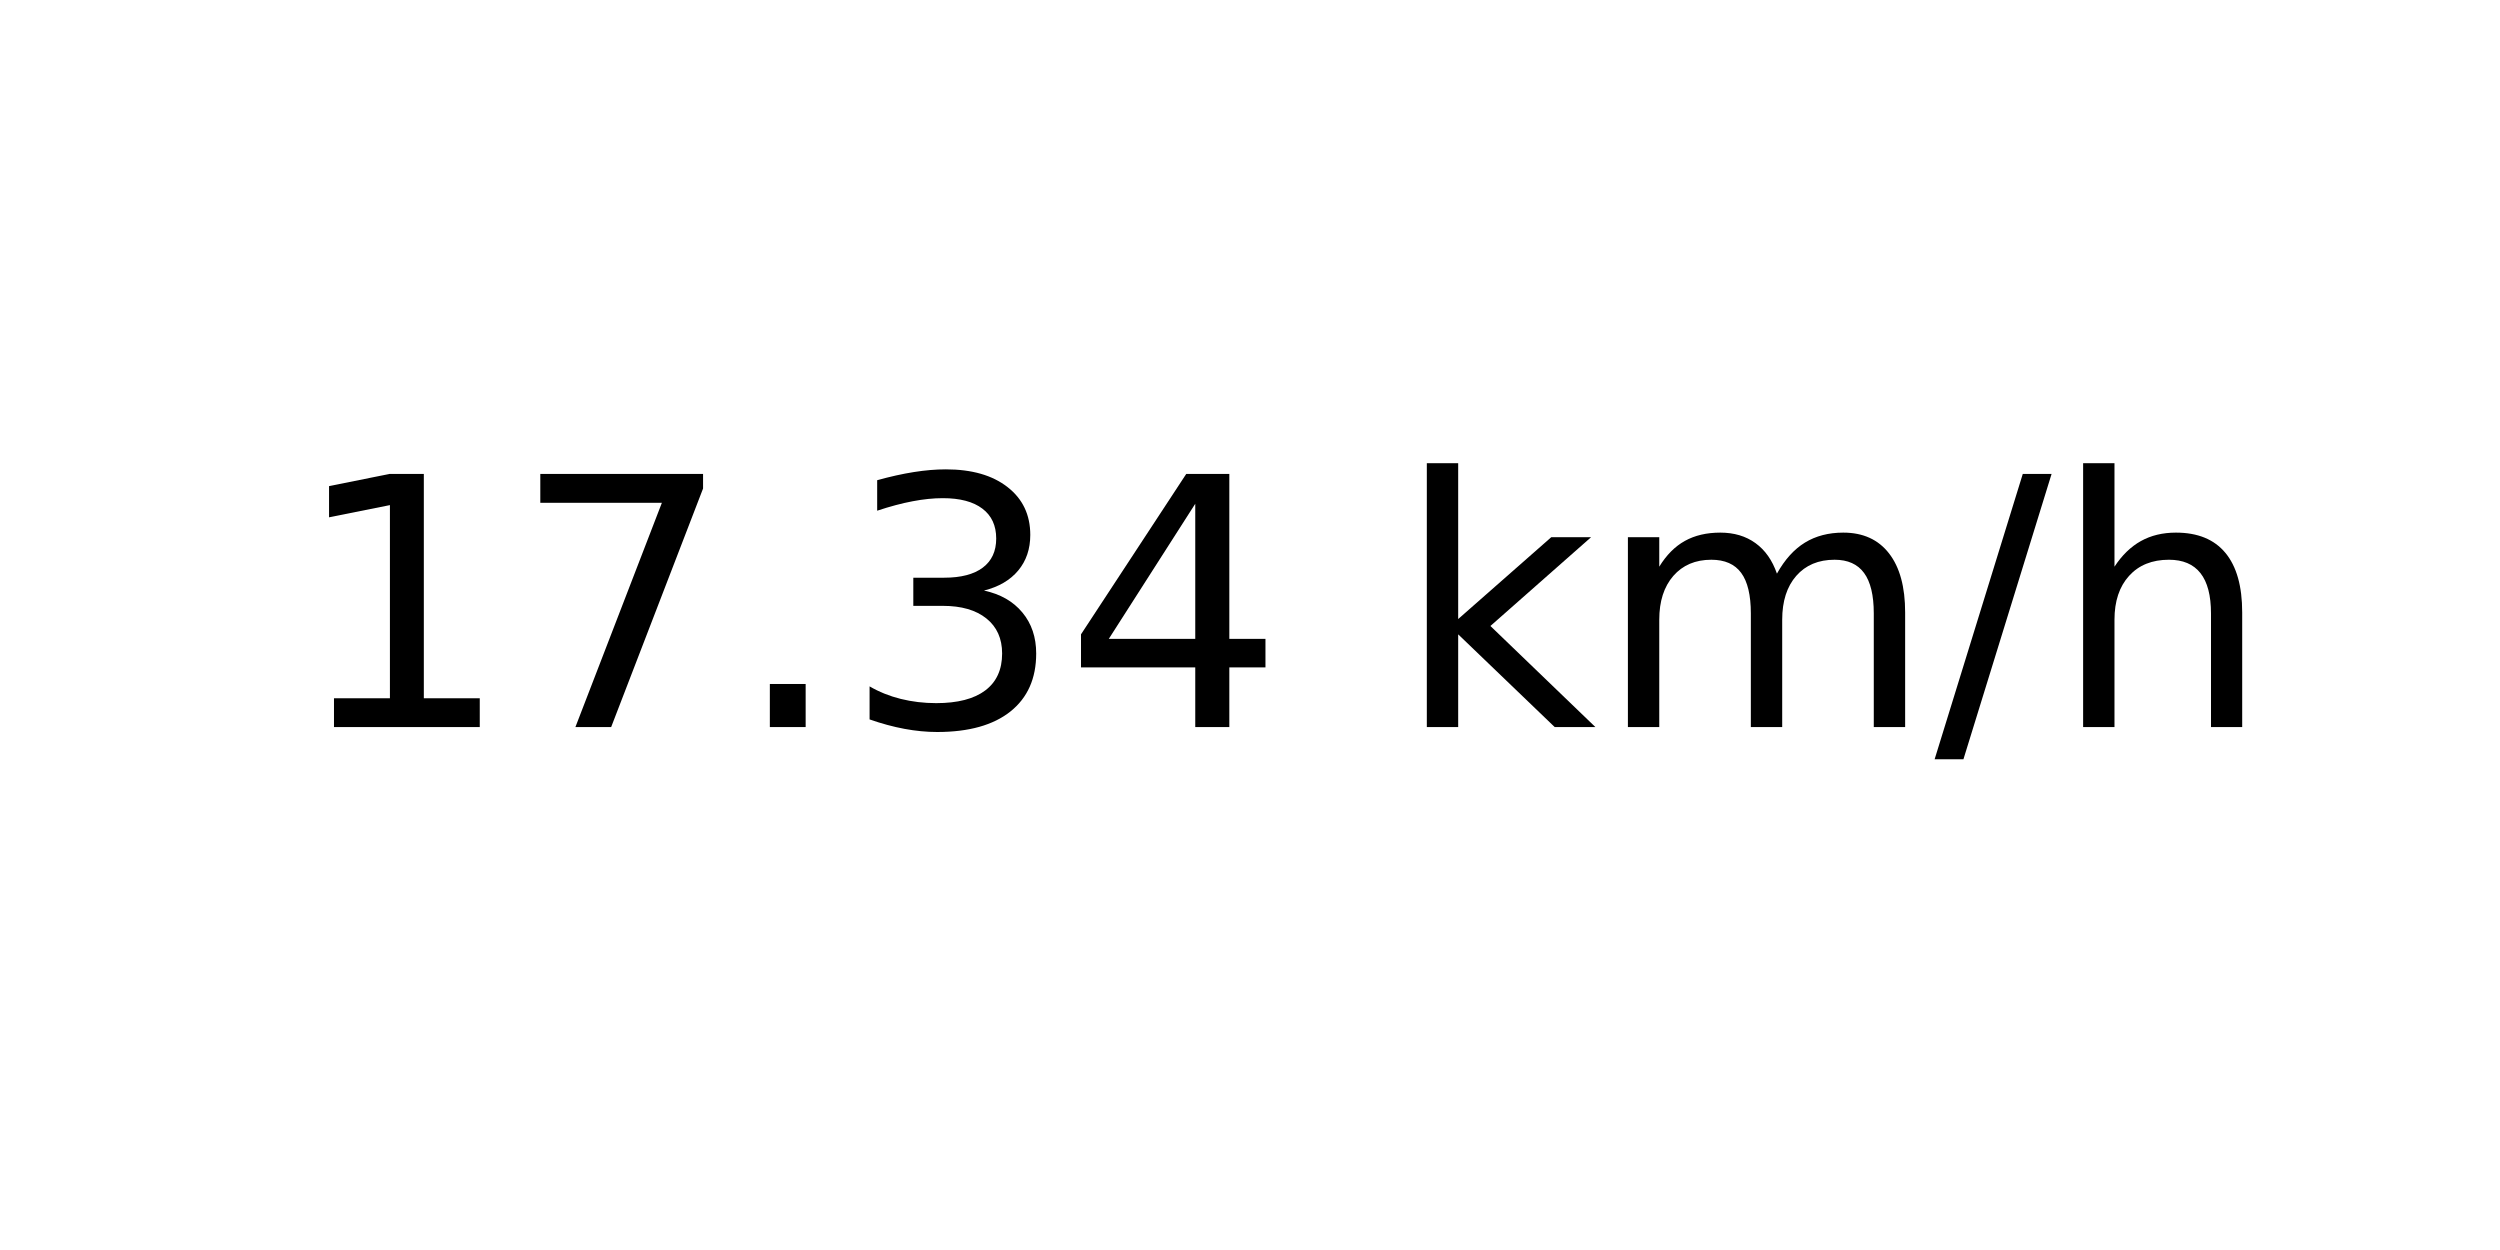
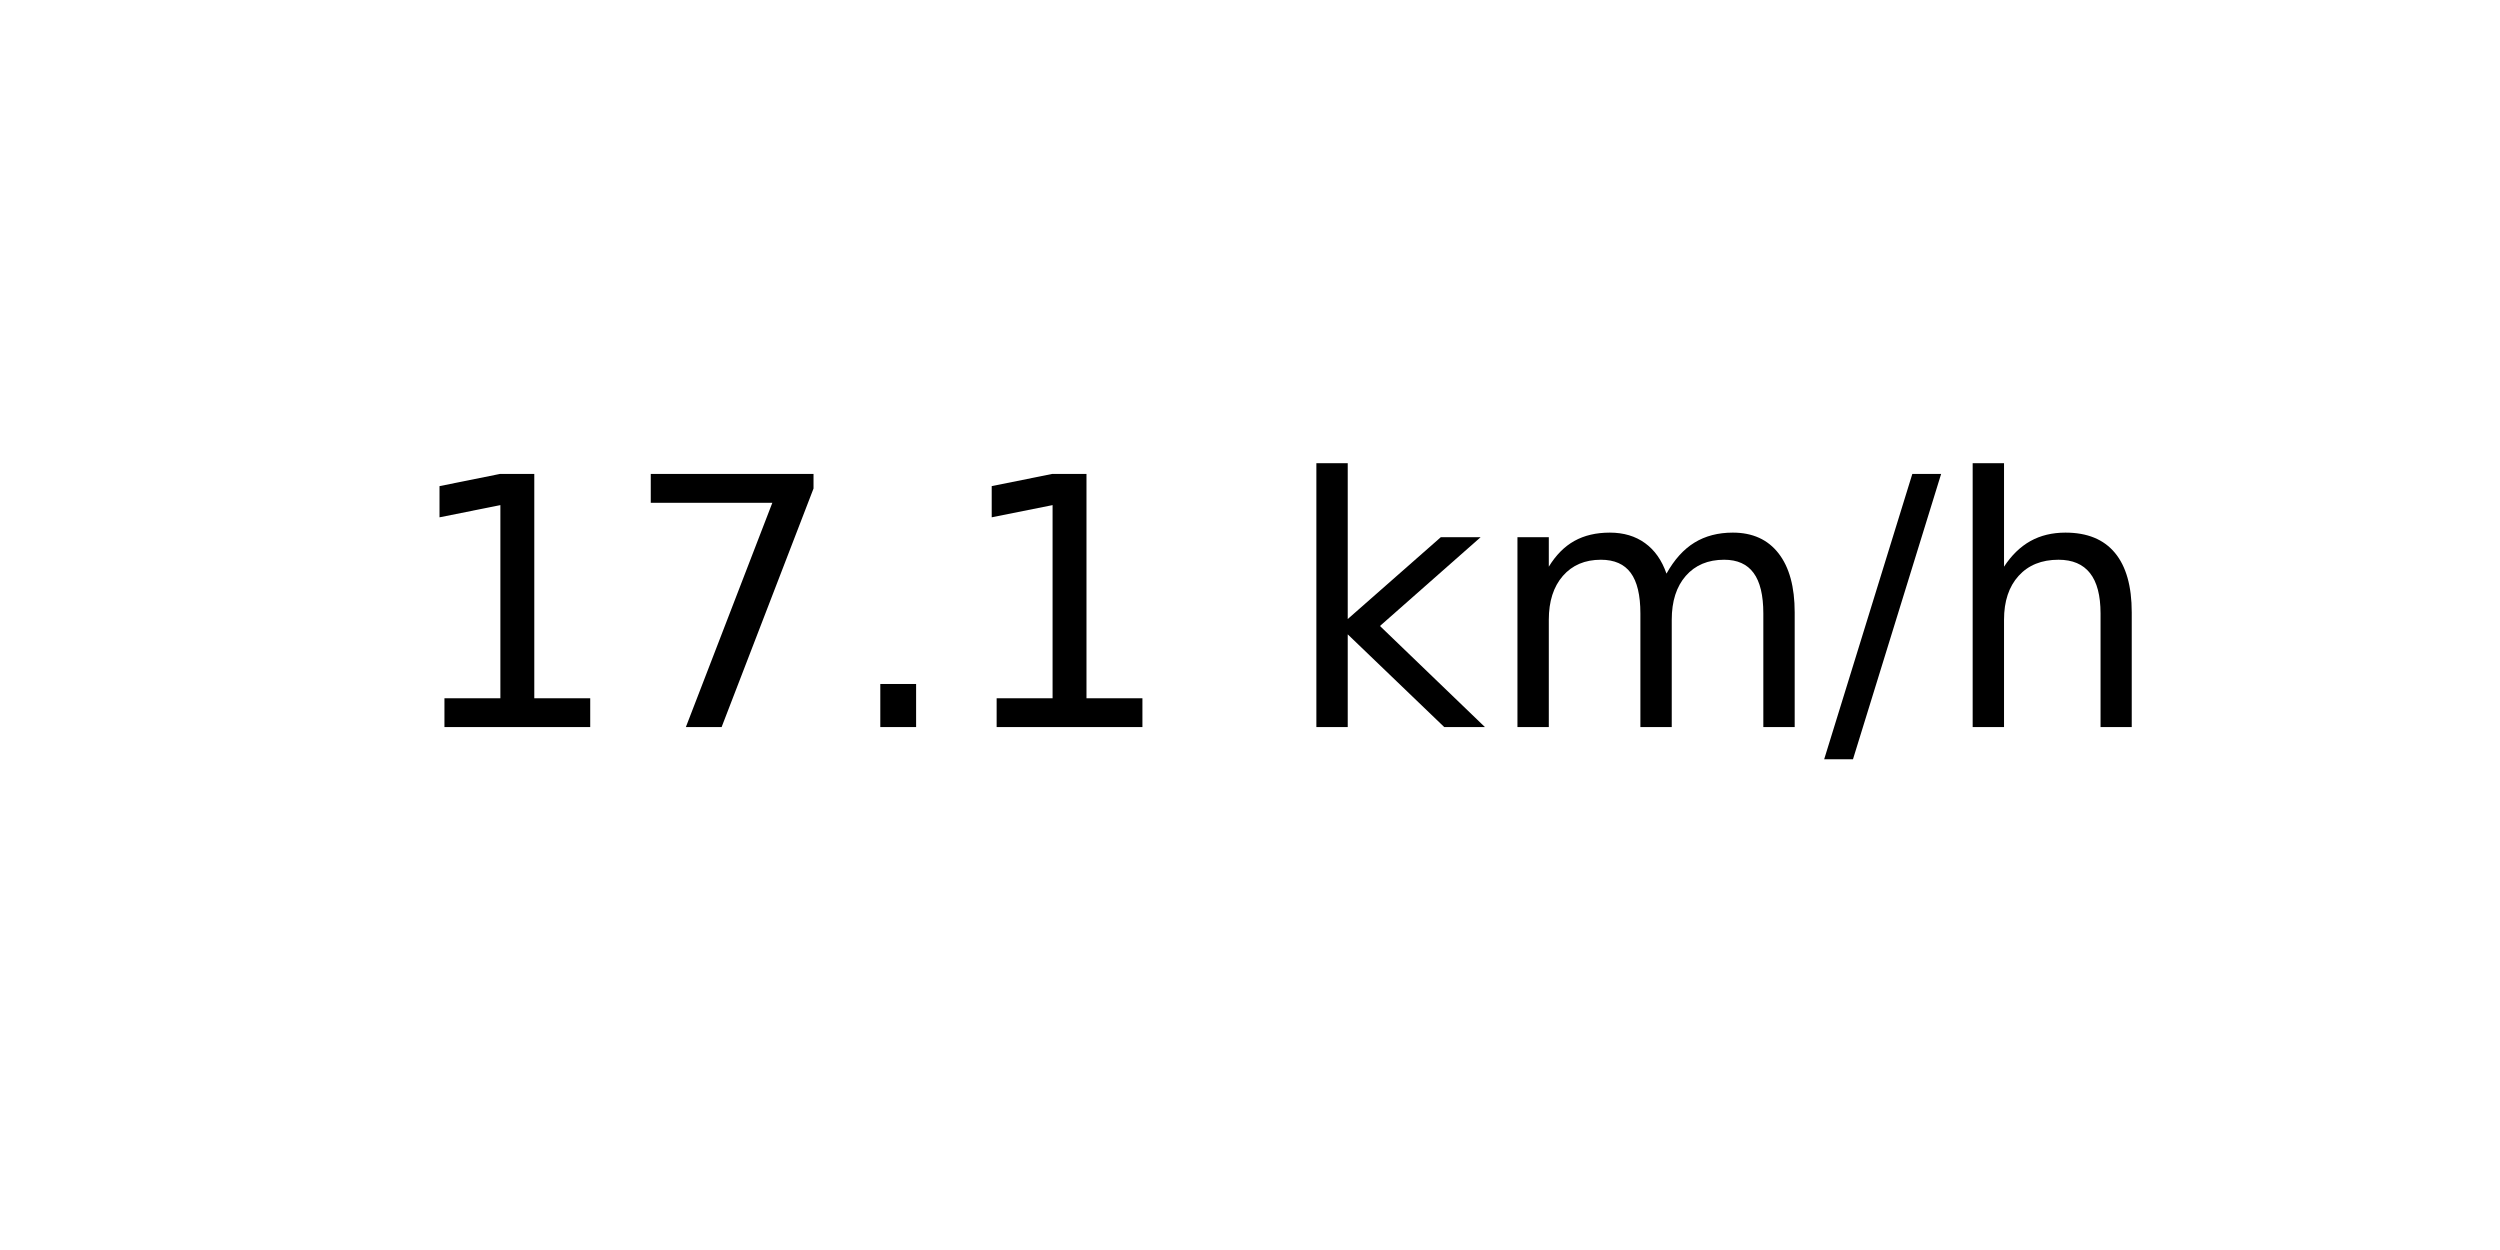
<svg xmlns="http://www.w3.org/2000/svg" xmlns:xlink="http://www.w3.org/1999/xlink" width="72pt" height="36pt" viewBox="0 0 72 36" version="1.1">
  <defs>
    <style type="text/css">*{stroke-linejoin: round; stroke-linecap: butt}</style>
  </defs>
  <g id="figure_1">
    <g id="axes_1">
      <g id="text_1">
-         <g transform="translate(8.378125 20.93937) scale(0.1 -0.1)">
+         <g transform="translate(11.55937 20.93937) scale(0.1 -0.1)">
          <defs>
            <path id="DejaVuSans-31" d="M 794 531  L 1825 531  L 1825 4091  L 703 3866  L 703 4441  L 1819 4666  L 2450 4666  L 2450 531  L 3481 531  L 3481 0  L 794 0  L 794 531  z " transform="scale(0.015625)" />
            <path id="DejaVuSans-37" d="M 525 4666  L 3525 4666  L 3525 4397  L 1831 0  L 1172 0  L 2766 4134  L 525 4134  L 525 4666  z " transform="scale(0.015625)" />
            <path id="DejaVuSans-2e" d="M 684 794  L 1344 794  L 1344 0  L 684 0  L 684 794  z " transform="scale(0.015625)" />
-             <path id="DejaVuSans-33" d="M 2597 2516  Q 3050 2419 3304 2112  Q 3559 1806 3559 1356  Q 3559 666 3084 287  Q 2609 -91 1734 -91  Q 1441 -91 1130 -33  Q 819 25 488 141  L 488 750  Q 750 597 1062 519  Q 1375 441 1716 441  Q 2309 441 2620 675  Q 2931 909 2931 1356  Q 2931 1769 2642 2001  Q 2353 2234 1838 2234  L 1294 2234  L 1294 2753  L 1863 2753  Q 2328 2753 2575 2939  Q 2822 3125 2822 3475  Q 2822 3834 2567 4026  Q 2313 4219 1838 4219  Q 1578 4219 1281 4162  Q 984 4106 628 3988  L 628 4550  Q 988 4650 1302 4700  Q 1616 4750 1894 4750  Q 2613 4750 3031 4423  Q 3450 4097 3450 3541  Q 3450 3153 3228 2886  Q 3006 2619 2597 2516  z " transform="scale(0.015625)" />
-             <path id="DejaVuSans-34" d="M 2419 4116  L 825 1625  L 2419 1625  L 2419 4116  z M 2253 4666  L 3047 4666  L 3047 1625  L 3713 1625  L 3713 1100  L 3047 1100  L 3047 0  L 2419 0  L 2419 1100  L 313 1100  L 313 1709  L 2253 4666  z " transform="scale(0.015625)" />
            <path id="DejaVuSans-20" transform="scale(0.015625)" />
            <path id="DejaVuSans-6b" d="M 581 4863  L 1159 4863  L 1159 1991  L 2875 3500  L 3609 3500  L 1753 1863  L 3688 0  L 2938 0  L 1159 1709  L 1159 0  L 581 0  L 581 4863  z " transform="scale(0.015625)" />
            <path id="DejaVuSans-6d" d="M 3328 2828  Q 3544 3216 3844 3400  Q 4144 3584 4550 3584  Q 5097 3584 5394 3201  Q 5691 2819 5691 2113  L 5691 0  L 5113 0  L 5113 2094  Q 5113 2597 4934 2840  Q 4756 3084 4391 3084  Q 3944 3084 3684 2787  Q 3425 2491 3425 1978  L 3425 0  L 2847 0  L 2847 2094  Q 2847 2600 2669 2842  Q 2491 3084 2119 3084  Q 1678 3084 1418 2786  Q 1159 2488 1159 1978  L 1159 0  L 581 0  L 581 3500  L 1159 3500  L 1159 2956  Q 1356 3278 1631 3431  Q 1906 3584 2284 3584  Q 2666 3584 2933 3390  Q 3200 3197 3328 2828  z " transform="scale(0.015625)" />
            <path id="DejaVuSans-2f" d="M 1625 4666  L 2156 4666  L 531 -594  L 0 -594  L 1625 4666  z " transform="scale(0.015625)" />
            <path id="DejaVuSans-68" d="M 3513 2113  L 3513 0  L 2938 0  L 2938 2094  Q 2938 2591 2744 2837  Q 2550 3084 2163 3084  Q 1697 3084 1428 2787  Q 1159 2491 1159 1978  L 1159 0  L 581 0  L 581 4863  L 1159 4863  L 1159 2956  Q 1366 3272 1645 3428  Q 1925 3584 2291 3584  Q 2894 3584 3203 3211  Q 3513 2838 3513 2113  z " transform="scale(0.015625)" />
          </defs>
          <use xlink:href="#DejaVuSans-31" />
          <use xlink:href="#DejaVuSans-37" x="63.623" />
          <use xlink:href="#DejaVuSans-2e" x="127.246" />
-           <use xlink:href="#DejaVuSans-33" x="159.033" />
-           <use xlink:href="#DejaVuSans-34" x="222.656" />
-           <use xlink:href="#DejaVuSans-20" x="286.279" />
-           <use xlink:href="#DejaVuSans-6b" x="318.066" />
-           <use xlink:href="#DejaVuSans-6d" x="375.977" />
-           <use xlink:href="#DejaVuSans-2f" x="473.389" />
-           <use xlink:href="#DejaVuSans-68" x="507.08" />
+           <use xlink:href="#DejaVuSans-31" x="159.033" />
+           <use xlink:href="#DejaVuSans-20" x="222.656" />
+           <use xlink:href="#DejaVuSans-6b" x="254.443" />
+           <use xlink:href="#DejaVuSans-6d" x="312.354" />
+           <use xlink:href="#DejaVuSans-2f" x="409.766" />
+           <use xlink:href="#DejaVuSans-68" x="443.457" />
        </g>
      </g>
    </g>
  </g>
</svg>
